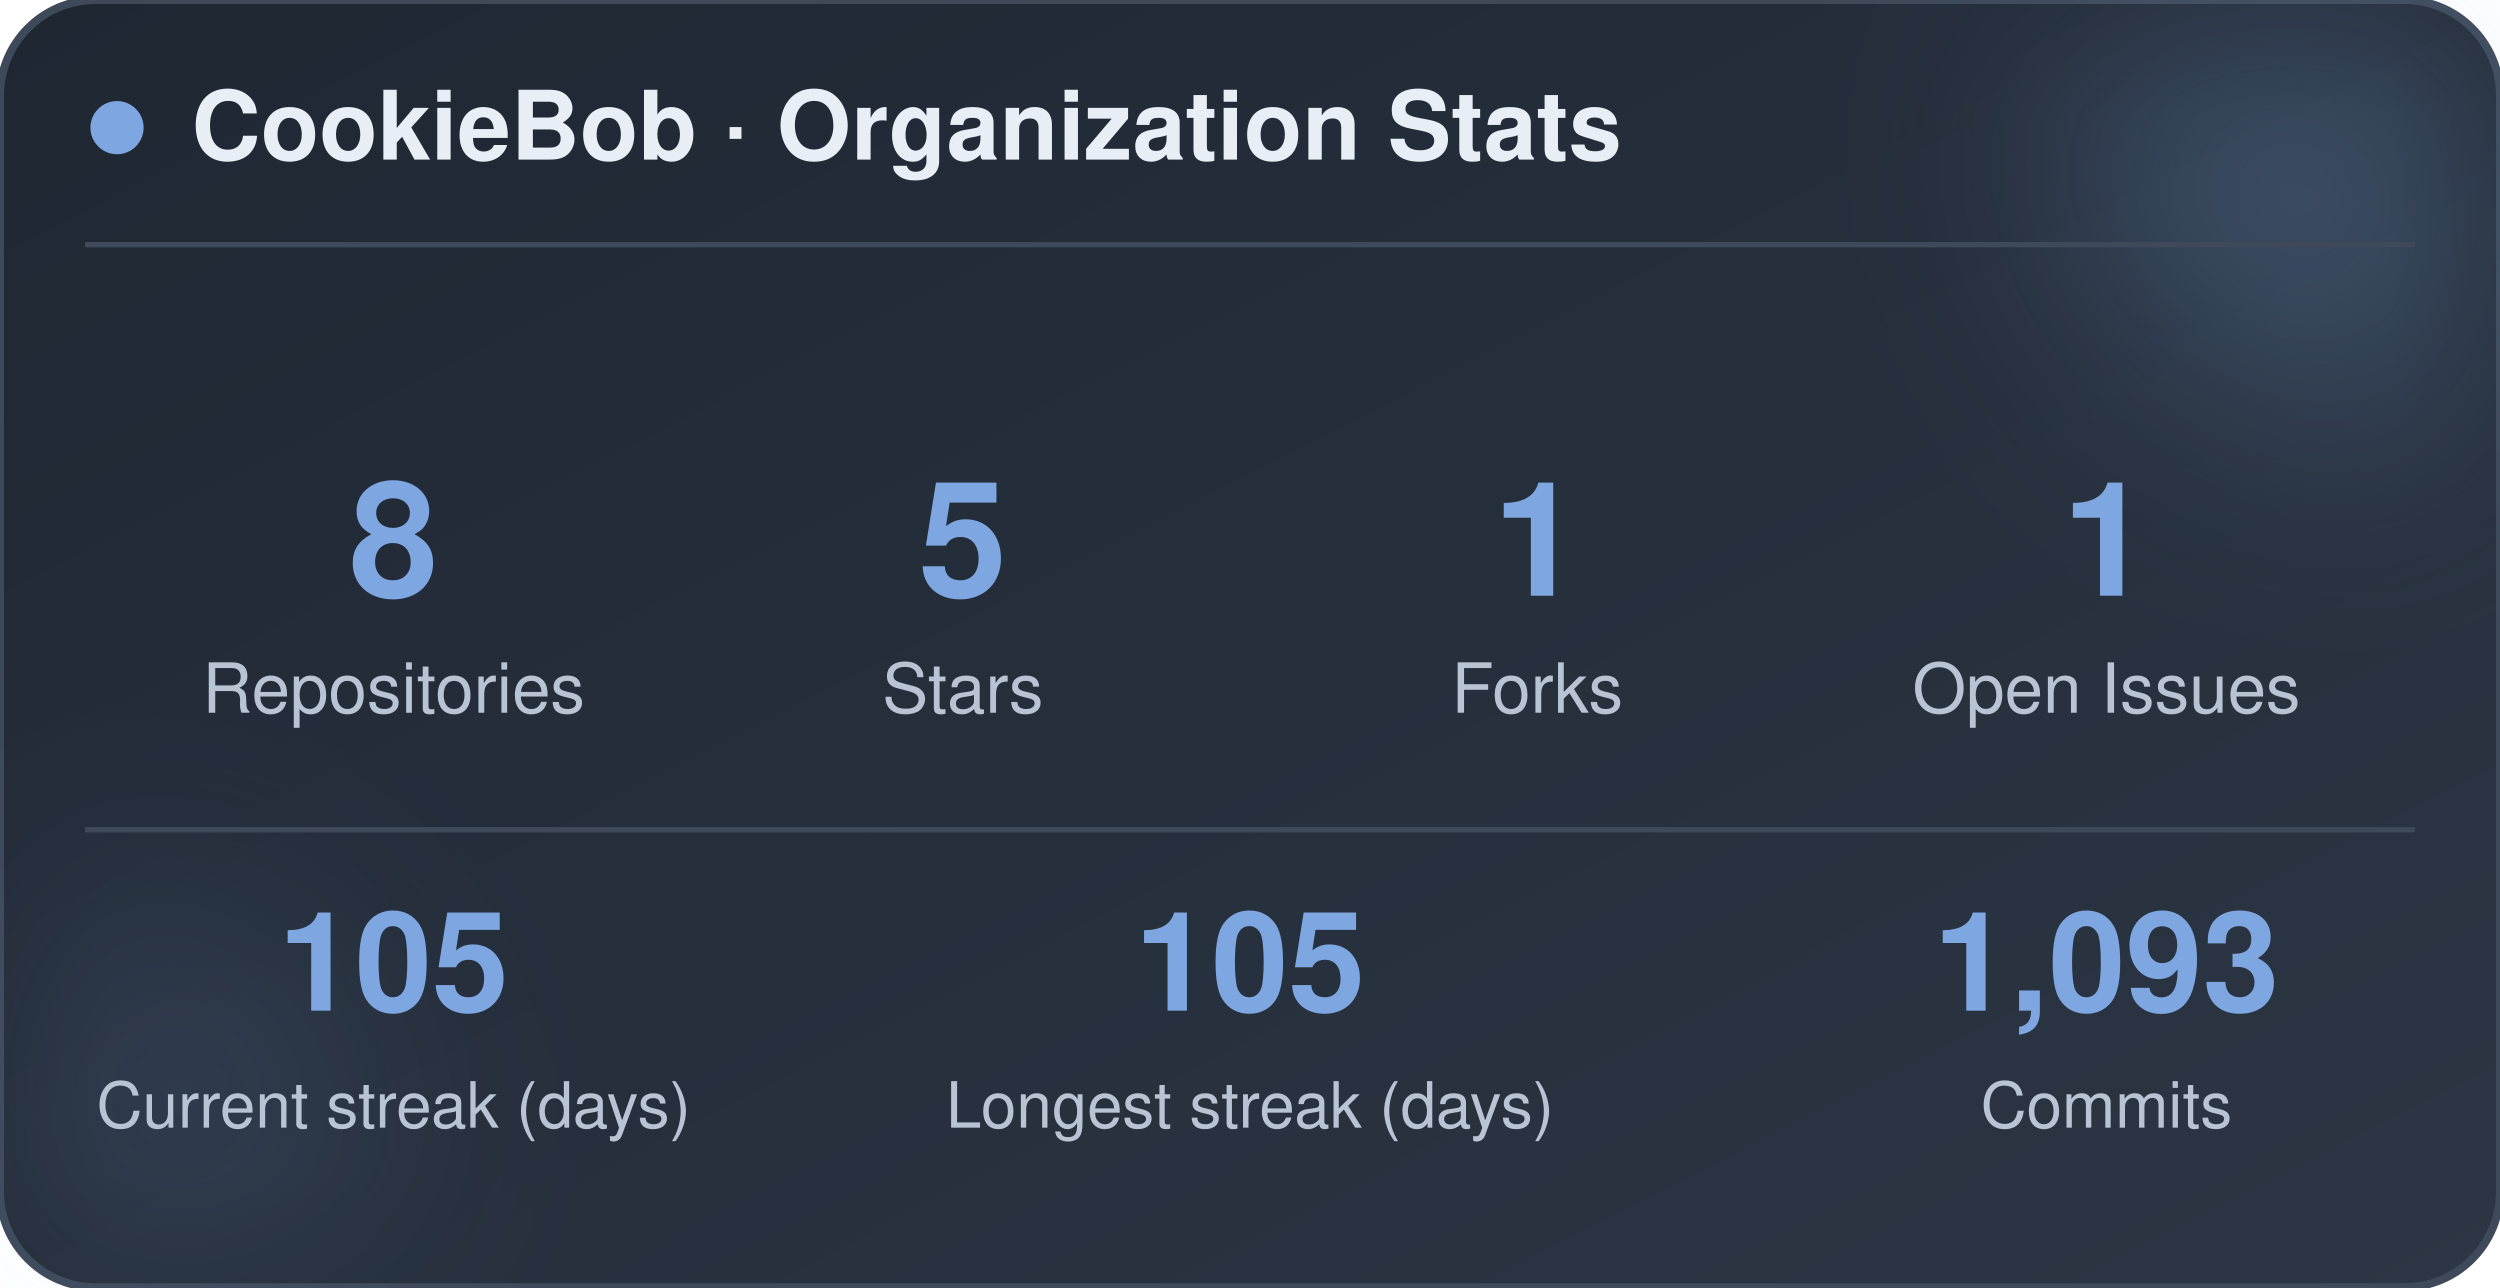
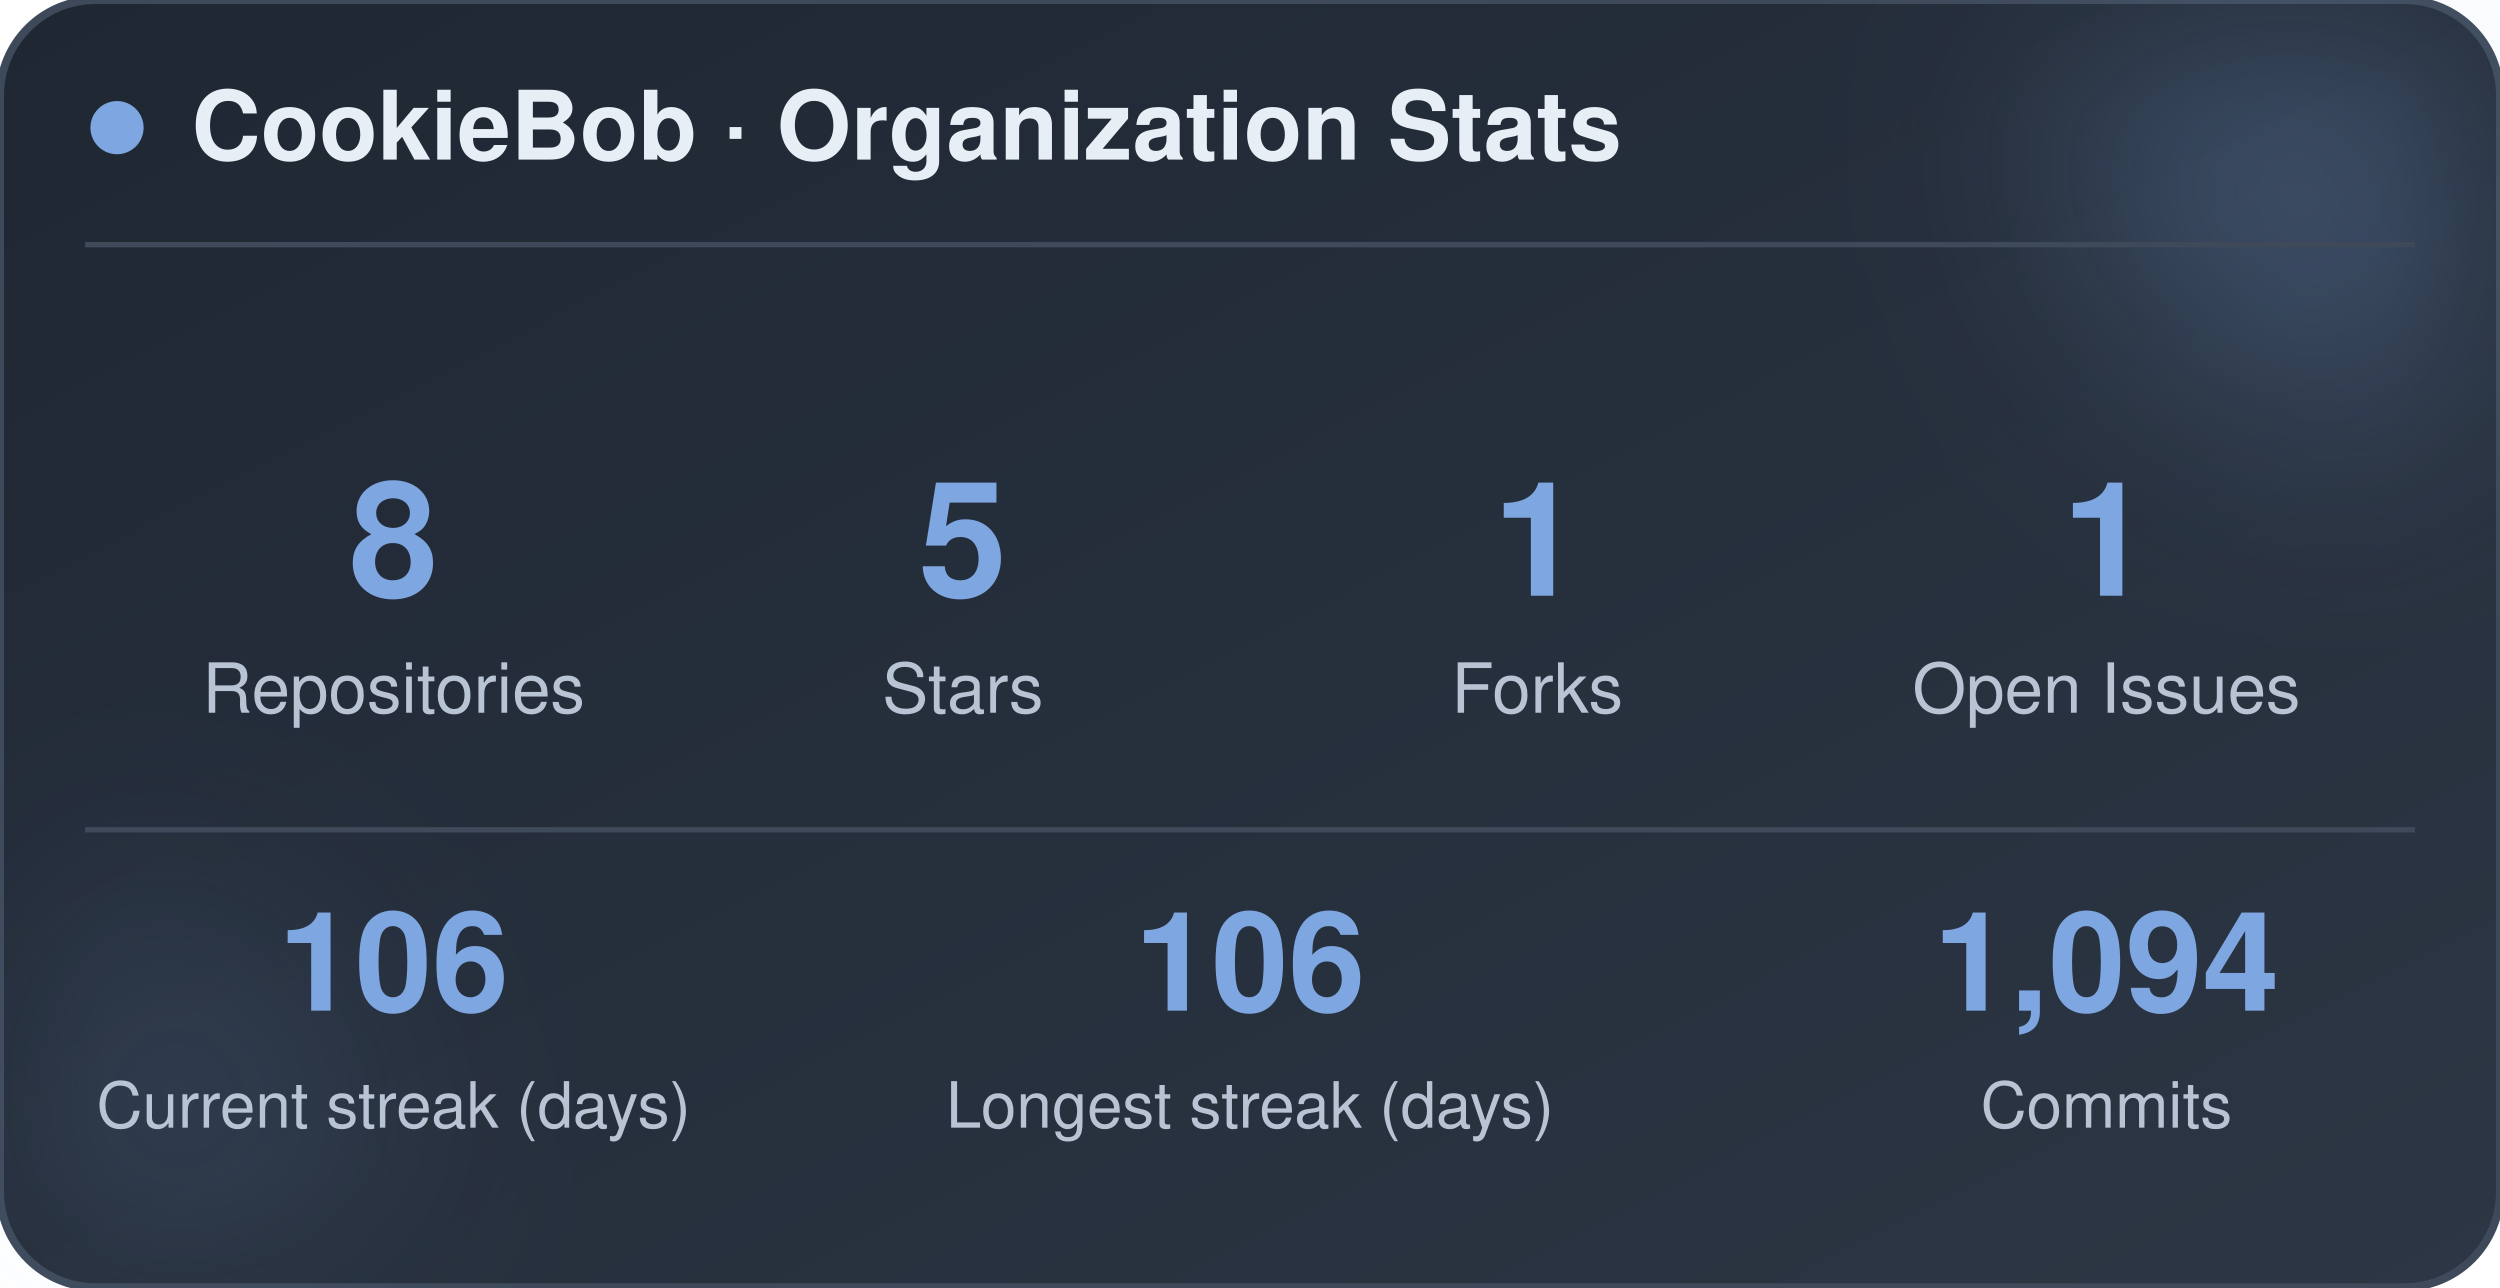
<svg xmlns="http://www.w3.org/2000/svg" width="470" height="242" viewBox="0 0 470 242" role="img" aria-label="CookieBob stats">
  <defs>
    <linearGradient id="bg" x1="0%" y1="0%" x2="100%" y2="100%">
      <stop offset="0%" stop-color="#1f2733" />
      <stop offset="100%" stop-color="#2c3644" />
    </linearGradient>
    <filter id="blur" x="-60%" y="-60%" width="220%" height="220%">
      <feGaussianBlur stdDeviation="22" />
    </filter>
  </defs>
  <rect x="0" y="0" width="470" height="242" rx="18" fill="url(#bg)" stroke="#3e4a5a" stroke-width="1.5" />
  <circle cx="444" cy="24" r="54" fill="#7ea6e0" opacity="0.26" filter="url(#blur)" />
  <circle cx="26" cy="212" r="42" fill="#7ea6e0" opacity="0.14" filter="url(#blur)" />
  <circle cx="22" cy="24" r="5" fill="#7ea6e0" />
  <text x="36" y="30" font-family="-apple-system, BlinkMacSystemFont, 'Segoe UI', Helvetica, Arial, sans-serif" font-size="18" font-weight="700" fill="#e8eef5">CookieBob · Organization Stats</text>
  <line x1="16" y1="46" x2="454" y2="46" stroke="#3e4a5a" stroke-width="1" />
  <text x="74" y="112" text-anchor="middle" font-family="-apple-system, BlinkMacSystemFont, 'Segoe UI', Helvetica, Arial, sans-serif" font-size="30" font-weight="800" fill="#7ea6e0">8</text>
  <text x="74" y="134" text-anchor="middle" font-family="-apple-system, BlinkMacSystemFont, 'Segoe UI', Helvetica, Arial, sans-serif" font-size="13" fill="#b8c4d4">Repositories</text>
  <text x="181" y="112" text-anchor="middle" font-family="-apple-system, BlinkMacSystemFont, 'Segoe UI', Helvetica, Arial, sans-serif" font-size="30" font-weight="800" fill="#7ea6e0">5</text>
  <text x="181" y="134" text-anchor="middle" font-family="-apple-system, BlinkMacSystemFont, 'Segoe UI', Helvetica, Arial, sans-serif" font-size="13" fill="#b8c4d4">Stars</text>
  <text x="289" y="112" text-anchor="middle" font-family="-apple-system, BlinkMacSystemFont, 'Segoe UI', Helvetica, Arial, sans-serif" font-size="30" font-weight="800" fill="#7ea6e0">1</text>
  <text x="289" y="134" text-anchor="middle" font-family="-apple-system, BlinkMacSystemFont, 'Segoe UI', Helvetica, Arial, sans-serif" font-size="13" fill="#b8c4d4">Forks</text>
  <text x="396" y="112" text-anchor="middle" font-family="-apple-system, BlinkMacSystemFont, 'Segoe UI', Helvetica, Arial, sans-serif" font-size="30" font-weight="800" fill="#7ea6e0">1</text>
  <text x="396" y="134" text-anchor="middle" font-family="-apple-system, BlinkMacSystemFont, 'Segoe UI', Helvetica, Arial, sans-serif" font-size="13" fill="#b8c4d4">Open Issues</text>
  <line x1="16" y1="156" x2="454" y2="156" stroke="#3e4a5a" stroke-width="1" />
-   <text x="74" y="190" text-anchor="middle" font-family="-apple-system, BlinkMacSystemFont, 'Segoe UI', Helvetica, Arial, sans-serif" font-size="26" font-weight="800" fill="#7ea6e0">105</text>
+   <text x="74" y="190" text-anchor="middle" font-family="-apple-system, BlinkMacSystemFont, 'Segoe UI', Helvetica, Arial, sans-serif" font-size="26" font-weight="800" fill="#7ea6e0">106</text>
  <text x="74" y="212" text-anchor="middle" font-family="-apple-system, BlinkMacSystemFont, 'Segoe UI', Helvetica, Arial, sans-serif" font-size="12" fill="#b8c4d4">Current streak (days)</text>
-   <text x="235" y="190" text-anchor="middle" font-family="-apple-system, BlinkMacSystemFont, 'Segoe UI', Helvetica, Arial, sans-serif" font-size="26" font-weight="800" fill="#7ea6e0">105</text>
+   <text x="235" y="190" text-anchor="middle" font-family="-apple-system, BlinkMacSystemFont, 'Segoe UI', Helvetica, Arial, sans-serif" font-size="26" font-weight="800" fill="#7ea6e0">106</text>
  <text x="235" y="212" text-anchor="middle" font-family="-apple-system, BlinkMacSystemFont, 'Segoe UI', Helvetica, Arial, sans-serif" font-size="12" fill="#b8c4d4">Longest streak (days)</text>
-   <text x="396" y="190" text-anchor="middle" font-family="-apple-system, BlinkMacSystemFont, 'Segoe UI', Helvetica, Arial, sans-serif" font-size="26" font-weight="800" fill="#7ea6e0">1,093</text>
+   <text x="396" y="190" text-anchor="middle" font-family="-apple-system, BlinkMacSystemFont, 'Segoe UI', Helvetica, Arial, sans-serif" font-size="26" font-weight="800" fill="#7ea6e0">1,094</text>
  <text x="396" y="212" text-anchor="middle" font-family="-apple-system, BlinkMacSystemFont, 'Segoe UI', Helvetica, Arial, sans-serif" font-size="12" fill="#b8c4d4">Commits</text>
</svg>
